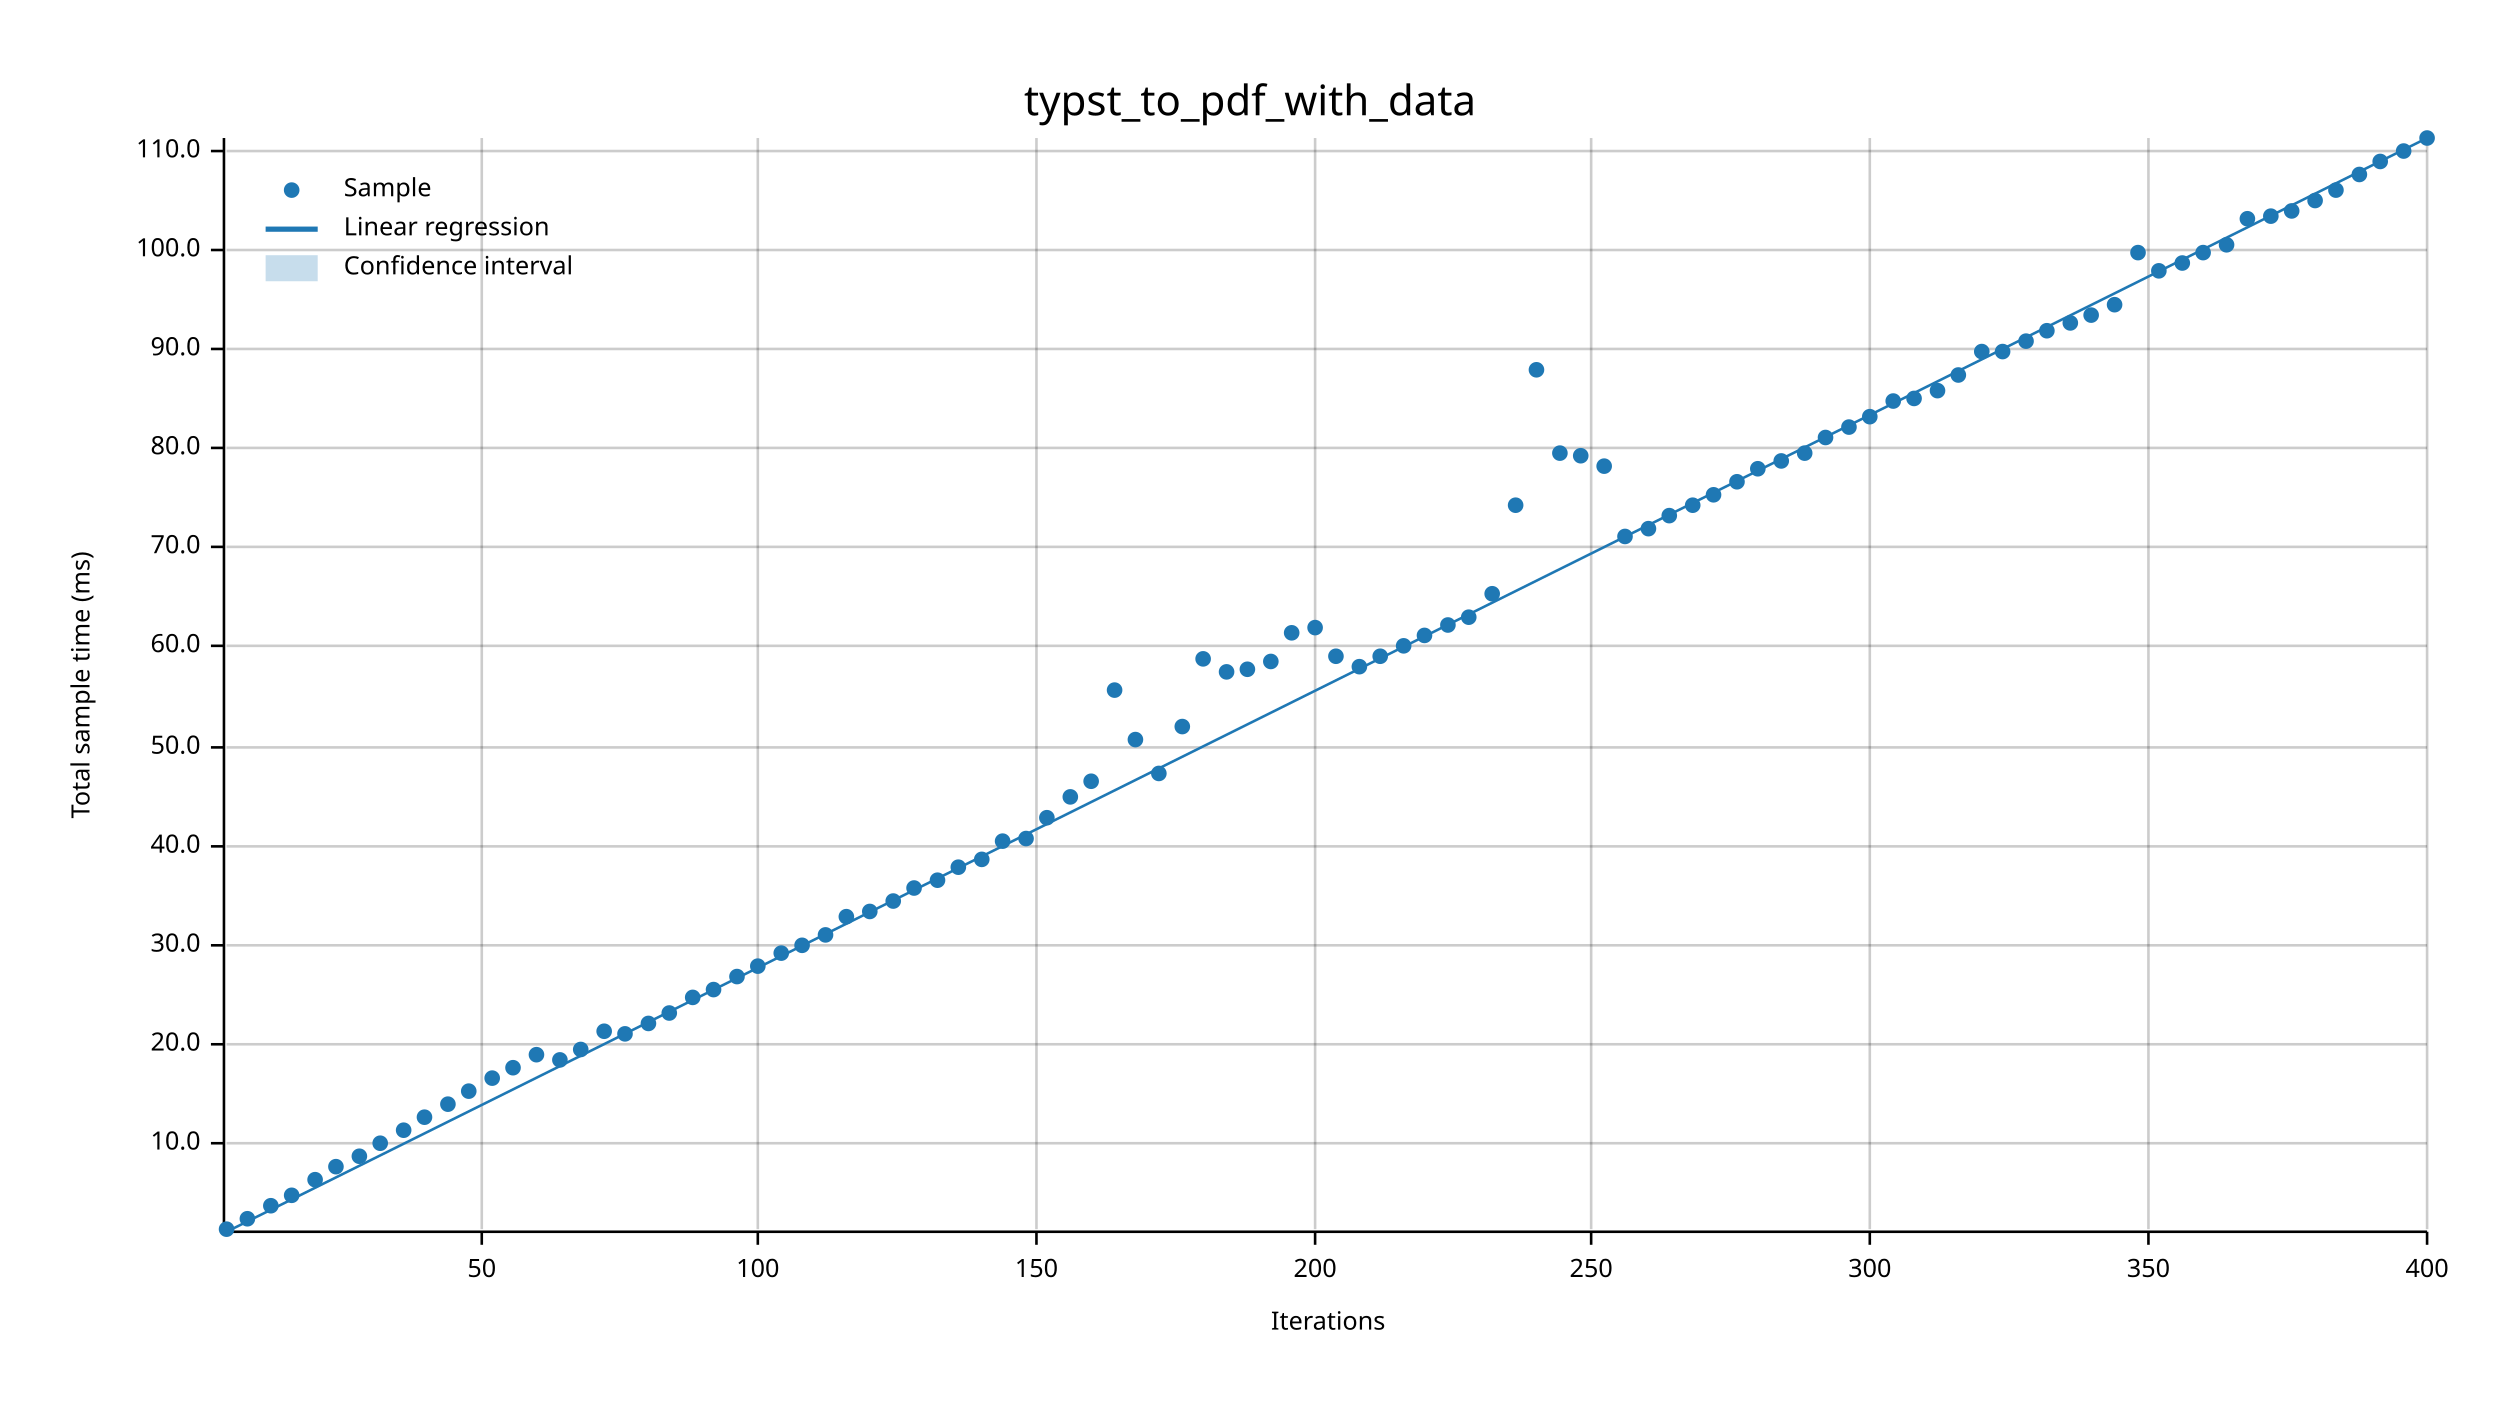
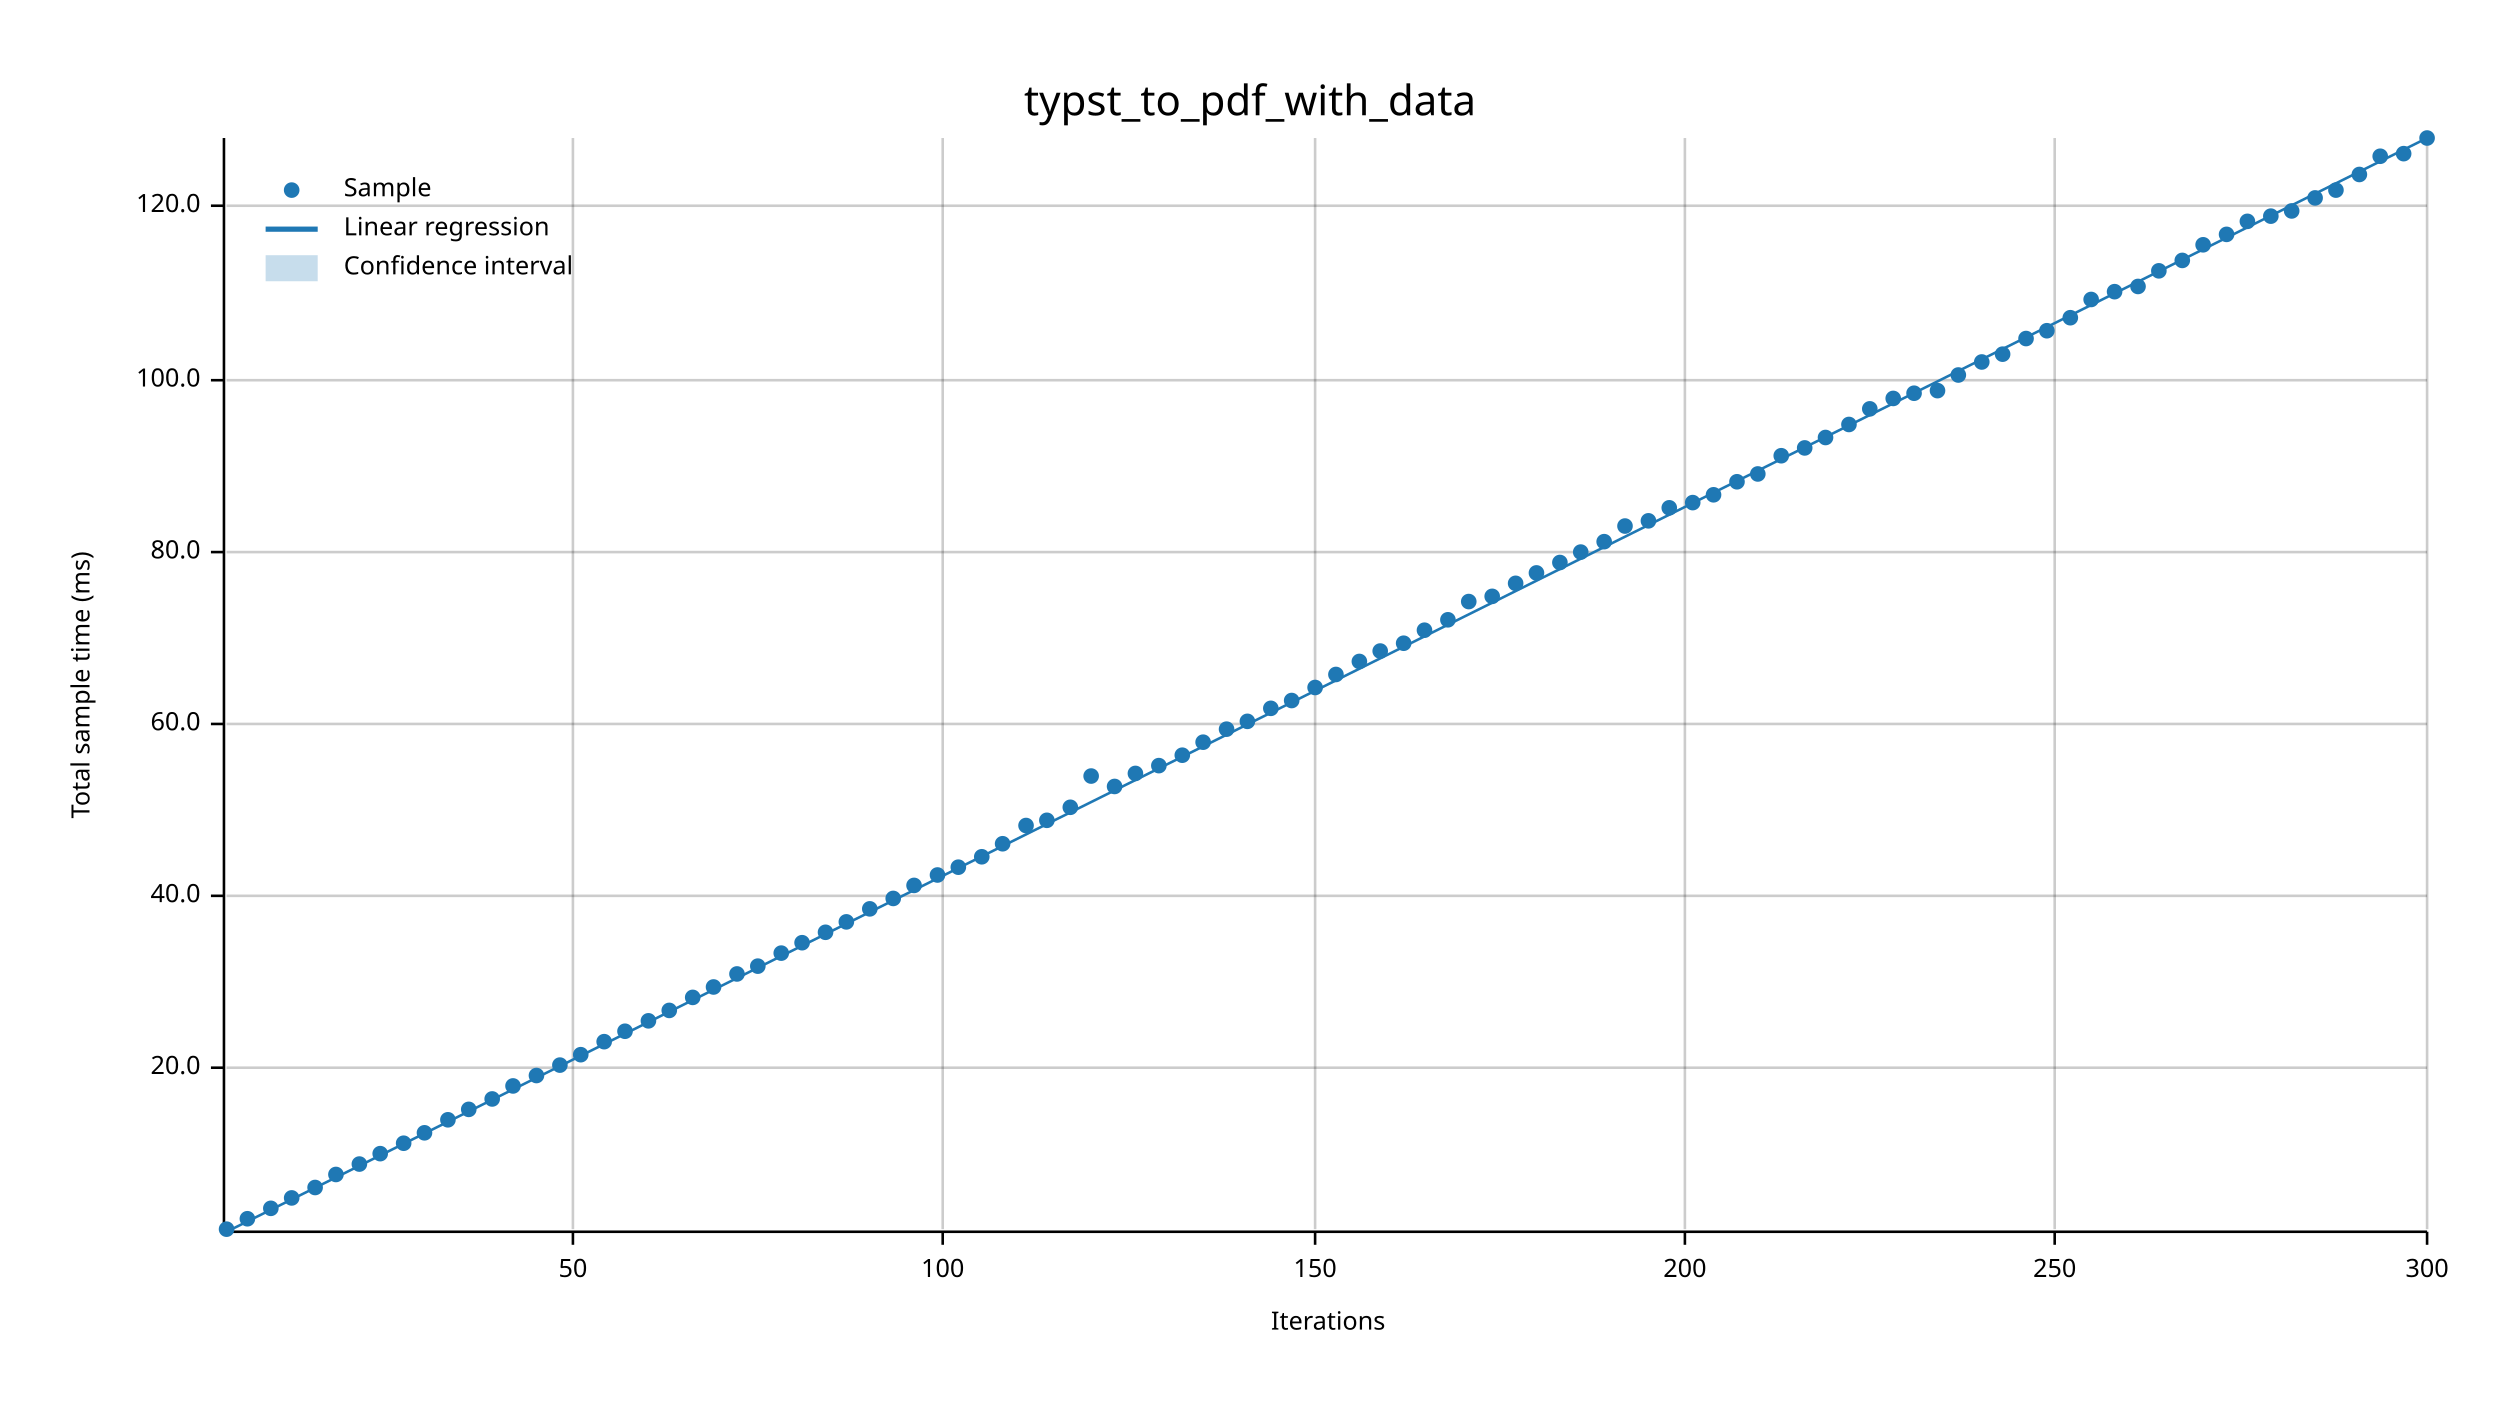
<svg xmlns="http://www.w3.org/2000/svg" width="960" height="540" viewBox="0 0 960 540">
  <text x="480" y="32" dy="0.76em" text-anchor="middle" font-family="sans-serif" font-size="16.129" opacity="1" fill="#000000">
typst_to_pdf_with_data
</text>
  <text x="27" y="263" dy="0.76em" text-anchor="middle" font-family="sans-serif" font-size="9.677" opacity="1" fill="#000000" transform="rotate(270, 27, 263)">
Total sample time (ms)
</text>
  <text x="510" y="513" dy="-0.5ex" text-anchor="middle" font-family="sans-serif" font-size="9.677" opacity="1" fill="#000000">
Iterations
</text>
-   <line opacity="0.2" stroke="#000000" stroke-width="1" x1="185" y1="472" x2="185" y2="53" />
-   <line opacity="0.2" stroke="#000000" stroke-width="1" x1="291" y1="472" x2="291" y2="53" />
-   <line opacity="0.2" stroke="#000000" stroke-width="1" x1="398" y1="472" x2="398" y2="53" />
+   <line opacity="0.2" stroke="#000000" stroke-width="1" x1="220" y1="472" x2="220" y2="53" />
+   <line opacity="0.2" stroke="#000000" stroke-width="1" x1="362" y1="472" x2="362" y2="53" />
  <line opacity="0.2" stroke="#000000" stroke-width="1" x1="505" y1="472" x2="505" y2="53" />
-   <line opacity="0.2" stroke="#000000" stroke-width="1" x1="611" y1="472" x2="611" y2="53" />
-   <line opacity="0.2" stroke="#000000" stroke-width="1" x1="718" y1="472" x2="718" y2="53" />
-   <line opacity="0.2" stroke="#000000" stroke-width="1" x1="825" y1="472" x2="825" y2="53" />
+   <line opacity="0.2" stroke="#000000" stroke-width="1" x1="647" y1="472" x2="647" y2="53" />
+   <line opacity="0.2" stroke="#000000" stroke-width="1" x1="789" y1="472" x2="789" y2="53" />
  <line opacity="0.2" stroke="#000000" stroke-width="1" x1="932" y1="472" x2="932" y2="53" />
-   <line opacity="0.2" stroke="#000000" stroke-width="1" x1="87" y1="439" x2="932" y2="439" />
-   <line opacity="0.2" stroke="#000000" stroke-width="1" x1="87" y1="401" x2="932" y2="401" />
-   <line opacity="0.2" stroke="#000000" stroke-width="1" x1="87" y1="363" x2="932" y2="363" />
-   <line opacity="0.2" stroke="#000000" stroke-width="1" x1="87" y1="325" x2="932" y2="325" />
-   <line opacity="0.2" stroke="#000000" stroke-width="1" x1="87" y1="287" x2="932" y2="287" />
-   <line opacity="0.2" stroke="#000000" stroke-width="1" x1="87" y1="248" x2="932" y2="248" />
-   <line opacity="0.2" stroke="#000000" stroke-width="1" x1="87" y1="210" x2="932" y2="210" />
-   <line opacity="0.2" stroke="#000000" stroke-width="1" x1="87" y1="172" x2="932" y2="172" />
-   <line opacity="0.2" stroke="#000000" stroke-width="1" x1="87" y1="134" x2="932" y2="134" />
-   <line opacity="0.2" stroke="#000000" stroke-width="1" x1="87" y1="96" x2="932" y2="96" />
-   <line opacity="0.2" stroke="#000000" stroke-width="1" x1="87" y1="58" x2="932" y2="58" />
+   <line opacity="0.2" stroke="#000000" stroke-width="1" x1="87" y1="410" x2="932" y2="410" />
+   <line opacity="0.2" stroke="#000000" stroke-width="1" x1="87" y1="344" x2="932" y2="344" />
+   <line opacity="0.2" stroke="#000000" stroke-width="1" x1="87" y1="278" x2="932" y2="278" />
+   <line opacity="0.2" stroke="#000000" stroke-width="1" x1="87" y1="212" x2="932" y2="212" />
+   <line opacity="0.2" stroke="#000000" stroke-width="1" x1="87" y1="146" x2="932" y2="146" />
+   <line opacity="0.2" stroke="#000000" stroke-width="1" x1="87" y1="79" x2="932" y2="79" />
  <polyline fill="none" opacity="1" stroke="#000000" stroke-width="1" points="86,53 86,472 " />
-   <text x="77" y="439" dy="0.5ex" text-anchor="end" font-family="sans-serif" font-size="9.677" opacity="1" fill="#000000">
- 10.0
- </text>
-   <polyline fill="none" opacity="1" stroke="#000000" stroke-width="1" points="81,439 86,439 " />
-   <text x="77" y="401" dy="0.5ex" text-anchor="end" font-family="sans-serif" font-size="9.677" opacity="1" fill="#000000">
+   <text x="77" y="410" dy="0.5ex" text-anchor="end" font-family="sans-serif" font-size="9.677" opacity="1" fill="#000000">
20.0
</text>
-   <polyline fill="none" opacity="1" stroke="#000000" stroke-width="1" points="81,401 86,401 " />
-   <text x="77" y="363" dy="0.5ex" text-anchor="end" font-family="sans-serif" font-size="9.677" opacity="1" fill="#000000">
- 30.0
- </text>
-   <polyline fill="none" opacity="1" stroke="#000000" stroke-width="1" points="81,363 86,363 " />
-   <text x="77" y="325" dy="0.5ex" text-anchor="end" font-family="sans-serif" font-size="9.677" opacity="1" fill="#000000">
+   <polyline fill="none" opacity="1" stroke="#000000" stroke-width="1" points="81,410 86,410 " />
+   <text x="77" y="344" dy="0.5ex" text-anchor="end" font-family="sans-serif" font-size="9.677" opacity="1" fill="#000000">
40.0
</text>
-   <polyline fill="none" opacity="1" stroke="#000000" stroke-width="1" points="81,325 86,325 " />
-   <text x="77" y="287" dy="0.5ex" text-anchor="end" font-family="sans-serif" font-size="9.677" opacity="1" fill="#000000">
- 50.0
- </text>
-   <polyline fill="none" opacity="1" stroke="#000000" stroke-width="1" points="81,287 86,287 " />
-   <text x="77" y="248" dy="0.5ex" text-anchor="end" font-family="sans-serif" font-size="9.677" opacity="1" fill="#000000">
+   <polyline fill="none" opacity="1" stroke="#000000" stroke-width="1" points="81,344 86,344 " />
+   <text x="77" y="278" dy="0.5ex" text-anchor="end" font-family="sans-serif" font-size="9.677" opacity="1" fill="#000000">
60.0
</text>
-   <polyline fill="none" opacity="1" stroke="#000000" stroke-width="1" points="81,248 86,248 " />
-   <text x="77" y="210" dy="0.5ex" text-anchor="end" font-family="sans-serif" font-size="9.677" opacity="1" fill="#000000">
- 70.0
- </text>
-   <polyline fill="none" opacity="1" stroke="#000000" stroke-width="1" points="81,210 86,210 " />
-   <text x="77" y="172" dy="0.5ex" text-anchor="end" font-family="sans-serif" font-size="9.677" opacity="1" fill="#000000">
+   <polyline fill="none" opacity="1" stroke="#000000" stroke-width="1" points="81,278 86,278 " />
+   <text x="77" y="212" dy="0.5ex" text-anchor="end" font-family="sans-serif" font-size="9.677" opacity="1" fill="#000000">
80.0
</text>
-   <polyline fill="none" opacity="1" stroke="#000000" stroke-width="1" points="81,172 86,172 " />
-   <text x="77" y="134" dy="0.5ex" text-anchor="end" font-family="sans-serif" font-size="9.677" opacity="1" fill="#000000">
- 90.0
- </text>
-   <polyline fill="none" opacity="1" stroke="#000000" stroke-width="1" points="81,134 86,134 " />
-   <text x="77" y="96" dy="0.5ex" text-anchor="end" font-family="sans-serif" font-size="9.677" opacity="1" fill="#000000">
+   <polyline fill="none" opacity="1" stroke="#000000" stroke-width="1" points="81,212 86,212 " />
+   <text x="77" y="146" dy="0.5ex" text-anchor="end" font-family="sans-serif" font-size="9.677" opacity="1" fill="#000000">
100.0
</text>
-   <polyline fill="none" opacity="1" stroke="#000000" stroke-width="1" points="81,96 86,96 " />
-   <text x="77" y="58" dy="0.5ex" text-anchor="end" font-family="sans-serif" font-size="9.677" opacity="1" fill="#000000">
- 110.0
+   <polyline fill="none" opacity="1" stroke="#000000" stroke-width="1" points="81,146 86,146 " />
+   <text x="77" y="79" dy="0.5ex" text-anchor="end" font-family="sans-serif" font-size="9.677" opacity="1" fill="#000000">
+ 120.0
</text>
-   <polyline fill="none" opacity="1" stroke="#000000" stroke-width="1" points="81,58 86,58 " />
+   <polyline fill="none" opacity="1" stroke="#000000" stroke-width="1" points="81,79 86,79 " />
  <polyline fill="none" opacity="1" stroke="#000000" stroke-width="1" points="87,473 932,473 " />
-   <text x="185" y="483" dy="0.76em" text-anchor="middle" font-family="sans-serif" font-size="9.677" opacity="1" fill="#000000">
+   <text x="220" y="483" dy="0.76em" text-anchor="middle" font-family="sans-serif" font-size="9.677" opacity="1" fill="#000000">
50
</text>
-   <polyline fill="none" opacity="1" stroke="#000000" stroke-width="1" points="185,473 185,478 " />
-   <text x="291" y="483" dy="0.76em" text-anchor="middle" font-family="sans-serif" font-size="9.677" opacity="1" fill="#000000">
+   <polyline fill="none" opacity="1" stroke="#000000" stroke-width="1" points="220,473 220,478 " />
+   <text x="362" y="483" dy="0.76em" text-anchor="middle" font-family="sans-serif" font-size="9.677" opacity="1" fill="#000000">
100
</text>
-   <polyline fill="none" opacity="1" stroke="#000000" stroke-width="1" points="291,473 291,478 " />
-   <text x="398" y="483" dy="0.76em" text-anchor="middle" font-family="sans-serif" font-size="9.677" opacity="1" fill="#000000">
+   <polyline fill="none" opacity="1" stroke="#000000" stroke-width="1" points="362,473 362,478 " />
+   <text x="505" y="483" dy="0.76em" text-anchor="middle" font-family="sans-serif" font-size="9.677" opacity="1" fill="#000000">
150
</text>
-   <polyline fill="none" opacity="1" stroke="#000000" stroke-width="1" points="398,473 398,478 " />
-   <text x="505" y="483" dy="0.76em" text-anchor="middle" font-family="sans-serif" font-size="9.677" opacity="1" fill="#000000">
+   <polyline fill="none" opacity="1" stroke="#000000" stroke-width="1" points="505,473 505,478 " />
+   <text x="647" y="483" dy="0.76em" text-anchor="middle" font-family="sans-serif" font-size="9.677" opacity="1" fill="#000000">
200
</text>
-   <polyline fill="none" opacity="1" stroke="#000000" stroke-width="1" points="505,473 505,478 " />
-   <text x="611" y="483" dy="0.76em" text-anchor="middle" font-family="sans-serif" font-size="9.677" opacity="1" fill="#000000">
+   <polyline fill="none" opacity="1" stroke="#000000" stroke-width="1" points="647,473 647,478 " />
+   <text x="789" y="483" dy="0.76em" text-anchor="middle" font-family="sans-serif" font-size="9.677" opacity="1" fill="#000000">
250
</text>
-   <polyline fill="none" opacity="1" stroke="#000000" stroke-width="1" points="611,473 611,478 " />
-   <text x="718" y="483" dy="0.76em" text-anchor="middle" font-family="sans-serif" font-size="9.677" opacity="1" fill="#000000">
+   <polyline fill="none" opacity="1" stroke="#000000" stroke-width="1" points="789,473 789,478 " />
+   <text x="932" y="483" dy="0.76em" text-anchor="middle" font-family="sans-serif" font-size="9.677" opacity="1" fill="#000000">
300
- </text>
-   <polyline fill="none" opacity="1" stroke="#000000" stroke-width="1" points="718,473 718,478 " />
-   <text x="825" y="483" dy="0.76em" text-anchor="middle" font-family="sans-serif" font-size="9.677" opacity="1" fill="#000000">
- 350
- </text>
-   <polyline fill="none" opacity="1" stroke="#000000" stroke-width="1" points="825,473 825,478 " />
-   <text x="932" y="483" dy="0.76em" text-anchor="middle" font-family="sans-serif" font-size="9.677" opacity="1" fill="#000000">
- 400
</text>
  <polyline fill="none" opacity="1" stroke="#000000" stroke-width="1" points="932,473 932,478 " />
  <circle cx="87" cy="472" r="3" opacity="1" fill="#1F78B4" stroke="none" stroke-width="1" />
  <circle cx="95" cy="468" r="3" opacity="1" fill="#1F78B4" stroke="none" stroke-width="1" />
-   <circle cx="104" cy="463" r="3" opacity="1" fill="#1F78B4" stroke="none" stroke-width="1" />
-   <circle cx="112" cy="459" r="3" opacity="1" fill="#1F78B4" stroke="none" stroke-width="1" />
-   <circle cx="121" cy="453" r="3" opacity="1" fill="#1F78B4" stroke="none" stroke-width="1" />
-   <circle cx="129" cy="448" r="3" opacity="1" fill="#1F78B4" stroke="none" stroke-width="1" />
-   <circle cx="138" cy="444" r="3" opacity="1" fill="#1F78B4" stroke="none" stroke-width="1" />
-   <circle cx="146" cy="439" r="3" opacity="1" fill="#1F78B4" stroke="none" stroke-width="1" />
-   <circle cx="155" cy="434" r="3" opacity="1" fill="#1F78B4" stroke="none" stroke-width="1" />
-   <circle cx="163" cy="429" r="3" opacity="1" fill="#1F78B4" stroke="none" stroke-width="1" />
-   <circle cx="172" cy="424" r="3" opacity="1" fill="#1F78B4" stroke="none" stroke-width="1" />
-   <circle cx="180" cy="419" r="3" opacity="1" fill="#1F78B4" stroke="none" stroke-width="1" />
-   <circle cx="189" cy="414" r="3" opacity="1" fill="#1F78B4" stroke="none" stroke-width="1" />
-   <circle cx="197" cy="410" r="3" opacity="1" fill="#1F78B4" stroke="none" stroke-width="1" />
-   <circle cx="206" cy="405" r="3" opacity="1" fill="#1F78B4" stroke="none" stroke-width="1" />
-   <circle cx="215" cy="407" r="3" opacity="1" fill="#1F78B4" stroke="none" stroke-width="1" />
-   <circle cx="223" cy="403" r="3" opacity="1" fill="#1F78B4" stroke="none" stroke-width="1" />
-   <circle cx="232" cy="396" r="3" opacity="1" fill="#1F78B4" stroke="none" stroke-width="1" />
-   <circle cx="240" cy="397" r="3" opacity="1" fill="#1F78B4" stroke="none" stroke-width="1" />
-   <circle cx="249" cy="393" r="3" opacity="1" fill="#1F78B4" stroke="none" stroke-width="1" />
-   <circle cx="257" cy="389" r="3" opacity="1" fill="#1F78B4" stroke="none" stroke-width="1" />
+   <circle cx="104" cy="464" r="3" opacity="1" fill="#1F78B4" stroke="none" stroke-width="1" />
+   <circle cx="112" cy="460" r="3" opacity="1" fill="#1F78B4" stroke="none" stroke-width="1" />
+   <circle cx="121" cy="456" r="3" opacity="1" fill="#1F78B4" stroke="none" stroke-width="1" />
+   <circle cx="129" cy="451" r="3" opacity="1" fill="#1F78B4" stroke="none" stroke-width="1" />
+   <circle cx="138" cy="447" r="3" opacity="1" fill="#1F78B4" stroke="none" stroke-width="1" />
+   <circle cx="146" cy="443" r="3" opacity="1" fill="#1F78B4" stroke="none" stroke-width="1" />
+   <circle cx="155" cy="439" r="3" opacity="1" fill="#1F78B4" stroke="none" stroke-width="1" />
+   <circle cx="163" cy="435" r="3" opacity="1" fill="#1F78B4" stroke="none" stroke-width="1" />
+   <circle cx="172" cy="430" r="3" opacity="1" fill="#1F78B4" stroke="none" stroke-width="1" />
+   <circle cx="180" cy="426" r="3" opacity="1" fill="#1F78B4" stroke="none" stroke-width="1" />
+   <circle cx="189" cy="422" r="3" opacity="1" fill="#1F78B4" stroke="none" stroke-width="1" />
+   <circle cx="197" cy="417" r="3" opacity="1" fill="#1F78B4" stroke="none" stroke-width="1" />
+   <circle cx="206" cy="413" r="3" opacity="1" fill="#1F78B4" stroke="none" stroke-width="1" />
+   <circle cx="215" cy="409" r="3" opacity="1" fill="#1F78B4" stroke="none" stroke-width="1" />
+   <circle cx="223" cy="405" r="3" opacity="1" fill="#1F78B4" stroke="none" stroke-width="1" />
+   <circle cx="232" cy="400" r="3" opacity="1" fill="#1F78B4" stroke="none" stroke-width="1" />
+   <circle cx="240" cy="396" r="3" opacity="1" fill="#1F78B4" stroke="none" stroke-width="1" />
+   <circle cx="249" cy="392" r="3" opacity="1" fill="#1F78B4" stroke="none" stroke-width="1" />
+   <circle cx="257" cy="388" r="3" opacity="1" fill="#1F78B4" stroke="none" stroke-width="1" />
  <circle cx="266" cy="383" r="3" opacity="1" fill="#1F78B4" stroke="none" stroke-width="1" />
-   <circle cx="274" cy="380" r="3" opacity="1" fill="#1F78B4" stroke="none" stroke-width="1" />
-   <circle cx="283" cy="375" r="3" opacity="1" fill="#1F78B4" stroke="none" stroke-width="1" />
+   <circle cx="274" cy="379" r="3" opacity="1" fill="#1F78B4" stroke="none" stroke-width="1" />
+   <circle cx="283" cy="374" r="3" opacity="1" fill="#1F78B4" stroke="none" stroke-width="1" />
  <circle cx="291" cy="371" r="3" opacity="1" fill="#1F78B4" stroke="none" stroke-width="1" />
  <circle cx="300" cy="366" r="3" opacity="1" fill="#1F78B4" stroke="none" stroke-width="1" />
-   <circle cx="308" cy="363" r="3" opacity="1" fill="#1F78B4" stroke="none" stroke-width="1" />
-   <circle cx="317" cy="359" r="3" opacity="1" fill="#1F78B4" stroke="none" stroke-width="1" />
-   <circle cx="325" cy="352" r="3" opacity="1" fill="#1F78B4" stroke="none" stroke-width="1" />
-   <circle cx="334" cy="350" r="3" opacity="1" fill="#1F78B4" stroke="none" stroke-width="1" />
-   <circle cx="343" cy="346" r="3" opacity="1" fill="#1F78B4" stroke="none" stroke-width="1" />
-   <circle cx="351" cy="341" r="3" opacity="1" fill="#1F78B4" stroke="none" stroke-width="1" />
-   <circle cx="360" cy="338" r="3" opacity="1" fill="#1F78B4" stroke="none" stroke-width="1" />
+   <circle cx="308" cy="362" r="3" opacity="1" fill="#1F78B4" stroke="none" stroke-width="1" />
+   <circle cx="317" cy="358" r="3" opacity="1" fill="#1F78B4" stroke="none" stroke-width="1" />
+   <circle cx="325" cy="354" r="3" opacity="1" fill="#1F78B4" stroke="none" stroke-width="1" />
+   <circle cx="334" cy="349" r="3" opacity="1" fill="#1F78B4" stroke="none" stroke-width="1" />
+   <circle cx="343" cy="345" r="3" opacity="1" fill="#1F78B4" stroke="none" stroke-width="1" />
+   <circle cx="351" cy="340" r="3" opacity="1" fill="#1F78B4" stroke="none" stroke-width="1" />
+   <circle cx="360" cy="336" r="3" opacity="1" fill="#1F78B4" stroke="none" stroke-width="1" />
  <circle cx="368" cy="333" r="3" opacity="1" fill="#1F78B4" stroke="none" stroke-width="1" />
-   <circle cx="377" cy="330" r="3" opacity="1" fill="#1F78B4" stroke="none" stroke-width="1" />
-   <circle cx="385" cy="323" r="3" opacity="1" fill="#1F78B4" stroke="none" stroke-width="1" />
-   <circle cx="394" cy="322" r="3" opacity="1" fill="#1F78B4" stroke="none" stroke-width="1" />
-   <circle cx="402" cy="314" r="3" opacity="1" fill="#1F78B4" stroke="none" stroke-width="1" />
-   <circle cx="411" cy="306" r="3" opacity="1" fill="#1F78B4" stroke="none" stroke-width="1" />
-   <circle cx="419" cy="300" r="3" opacity="1" fill="#1F78B4" stroke="none" stroke-width="1" />
-   <circle cx="428" cy="265" r="3" opacity="1" fill="#1F78B4" stroke="none" stroke-width="1" />
-   <circle cx="436" cy="284" r="3" opacity="1" fill="#1F78B4" stroke="none" stroke-width="1" />
-   <circle cx="445" cy="297" r="3" opacity="1" fill="#1F78B4" stroke="none" stroke-width="1" />
-   <circle cx="454" cy="279" r="3" opacity="1" fill="#1F78B4" stroke="none" stroke-width="1" />
-   <circle cx="462" cy="253" r="3" opacity="1" fill="#1F78B4" stroke="none" stroke-width="1" />
-   <circle cx="471" cy="258" r="3" opacity="1" fill="#1F78B4" stroke="none" stroke-width="1" />
-   <circle cx="479" cy="257" r="3" opacity="1" fill="#1F78B4" stroke="none" stroke-width="1" />
-   <circle cx="488" cy="254" r="3" opacity="1" fill="#1F78B4" stroke="none" stroke-width="1" />
-   <circle cx="496" cy="243" r="3" opacity="1" fill="#1F78B4" stroke="none" stroke-width="1" />
-   <circle cx="505" cy="241" r="3" opacity="1" fill="#1F78B4" stroke="none" stroke-width="1" />
-   <circle cx="513" cy="252" r="3" opacity="1" fill="#1F78B4" stroke="none" stroke-width="1" />
-   <circle cx="522" cy="256" r="3" opacity="1" fill="#1F78B4" stroke="none" stroke-width="1" />
-   <circle cx="530" cy="252" r="3" opacity="1" fill="#1F78B4" stroke="none" stroke-width="1" />
-   <circle cx="539" cy="248" r="3" opacity="1" fill="#1F78B4" stroke="none" stroke-width="1" />
-   <circle cx="547" cy="244" r="3" opacity="1" fill="#1F78B4" stroke="none" stroke-width="1" />
-   <circle cx="556" cy="240" r="3" opacity="1" fill="#1F78B4" stroke="none" stroke-width="1" />
-   <circle cx="564" cy="237" r="3" opacity="1" fill="#1F78B4" stroke="none" stroke-width="1" />
-   <circle cx="573" cy="228" r="3" opacity="1" fill="#1F78B4" stroke="none" stroke-width="1" />
-   <circle cx="582" cy="194" r="3" opacity="1" fill="#1F78B4" stroke="none" stroke-width="1" />
-   <circle cx="590" cy="142" r="3" opacity="1" fill="#1F78B4" stroke="none" stroke-width="1" />
-   <circle cx="599" cy="174" r="3" opacity="1" fill="#1F78B4" stroke="none" stroke-width="1" />
-   <circle cx="607" cy="175" r="3" opacity="1" fill="#1F78B4" stroke="none" stroke-width="1" />
-   <circle cx="616" cy="179" r="3" opacity="1" fill="#1F78B4" stroke="none" stroke-width="1" />
-   <circle cx="624" cy="206" r="3" opacity="1" fill="#1F78B4" stroke="none" stroke-width="1" />
-   <circle cx="633" cy="203" r="3" opacity="1" fill="#1F78B4" stroke="none" stroke-width="1" />
-   <circle cx="641" cy="198" r="3" opacity="1" fill="#1F78B4" stroke="none" stroke-width="1" />
-   <circle cx="650" cy="194" r="3" opacity="1" fill="#1F78B4" stroke="none" stroke-width="1" />
+   <circle cx="377" cy="329" r="3" opacity="1" fill="#1F78B4" stroke="none" stroke-width="1" />
+   <circle cx="385" cy="324" r="3" opacity="1" fill="#1F78B4" stroke="none" stroke-width="1" />
+   <circle cx="394" cy="317" r="3" opacity="1" fill="#1F78B4" stroke="none" stroke-width="1" />
+   <circle cx="402" cy="315" r="3" opacity="1" fill="#1F78B4" stroke="none" stroke-width="1" />
+   <circle cx="411" cy="310" r="3" opacity="1" fill="#1F78B4" stroke="none" stroke-width="1" />
+   <circle cx="419" cy="298" r="3" opacity="1" fill="#1F78B4" stroke="none" stroke-width="1" />
+   <circle cx="428" cy="302" r="3" opacity="1" fill="#1F78B4" stroke="none" stroke-width="1" />
+   <circle cx="436" cy="297" r="3" opacity="1" fill="#1F78B4" stroke="none" stroke-width="1" />
+   <circle cx="445" cy="294" r="3" opacity="1" fill="#1F78B4" stroke="none" stroke-width="1" />
+   <circle cx="454" cy="290" r="3" opacity="1" fill="#1F78B4" stroke="none" stroke-width="1" />
+   <circle cx="462" cy="285" r="3" opacity="1" fill="#1F78B4" stroke="none" stroke-width="1" />
+   <circle cx="471" cy="280" r="3" opacity="1" fill="#1F78B4" stroke="none" stroke-width="1" />
+   <circle cx="479" cy="277" r="3" opacity="1" fill="#1F78B4" stroke="none" stroke-width="1" />
+   <circle cx="488" cy="272" r="3" opacity="1" fill="#1F78B4" stroke="none" stroke-width="1" />
+   <circle cx="496" cy="269" r="3" opacity="1" fill="#1F78B4" stroke="none" stroke-width="1" />
+   <circle cx="505" cy="264" r="3" opacity="1" fill="#1F78B4" stroke="none" stroke-width="1" />
+   <circle cx="513" cy="259" r="3" opacity="1" fill="#1F78B4" stroke="none" stroke-width="1" />
+   <circle cx="522" cy="254" r="3" opacity="1" fill="#1F78B4" stroke="none" stroke-width="1" />
+   <circle cx="530" cy="250" r="3" opacity="1" fill="#1F78B4" stroke="none" stroke-width="1" />
+   <circle cx="539" cy="247" r="3" opacity="1" fill="#1F78B4" stroke="none" stroke-width="1" />
+   <circle cx="547" cy="242" r="3" opacity="1" fill="#1F78B4" stroke="none" stroke-width="1" />
+   <circle cx="556" cy="238" r="3" opacity="1" fill="#1F78B4" stroke="none" stroke-width="1" />
+   <circle cx="564" cy="231" r="3" opacity="1" fill="#1F78B4" stroke="none" stroke-width="1" />
+   <circle cx="573" cy="229" r="3" opacity="1" fill="#1F78B4" stroke="none" stroke-width="1" />
+   <circle cx="582" cy="224" r="3" opacity="1" fill="#1F78B4" stroke="none" stroke-width="1" />
+   <circle cx="590" cy="220" r="3" opacity="1" fill="#1F78B4" stroke="none" stroke-width="1" />
+   <circle cx="599" cy="216" r="3" opacity="1" fill="#1F78B4" stroke="none" stroke-width="1" />
+   <circle cx="607" cy="212" r="3" opacity="1" fill="#1F78B4" stroke="none" stroke-width="1" />
+   <circle cx="616" cy="208" r="3" opacity="1" fill="#1F78B4" stroke="none" stroke-width="1" />
+   <circle cx="624" cy="202" r="3" opacity="1" fill="#1F78B4" stroke="none" stroke-width="1" />
+   <circle cx="633" cy="200" r="3" opacity="1" fill="#1F78B4" stroke="none" stroke-width="1" />
+   <circle cx="641" cy="195" r="3" opacity="1" fill="#1F78B4" stroke="none" stroke-width="1" />
+   <circle cx="650" cy="193" r="3" opacity="1" fill="#1F78B4" stroke="none" stroke-width="1" />
  <circle cx="658" cy="190" r="3" opacity="1" fill="#1F78B4" stroke="none" stroke-width="1" />
  <circle cx="667" cy="185" r="3" opacity="1" fill="#1F78B4" stroke="none" stroke-width="1" />
-   <circle cx="675" cy="180" r="3" opacity="1" fill="#1F78B4" stroke="none" stroke-width="1" />
-   <circle cx="684" cy="177" r="3" opacity="1" fill="#1F78B4" stroke="none" stroke-width="1" />
-   <circle cx="693" cy="174" r="3" opacity="1" fill="#1F78B4" stroke="none" stroke-width="1" />
+   <circle cx="675" cy="182" r="3" opacity="1" fill="#1F78B4" stroke="none" stroke-width="1" />
+   <circle cx="684" cy="175" r="3" opacity="1" fill="#1F78B4" stroke="none" stroke-width="1" />
+   <circle cx="693" cy="172" r="3" opacity="1" fill="#1F78B4" stroke="none" stroke-width="1" />
  <circle cx="701" cy="168" r="3" opacity="1" fill="#1F78B4" stroke="none" stroke-width="1" />
-   <circle cx="710" cy="164" r="3" opacity="1" fill="#1F78B4" stroke="none" stroke-width="1" />
-   <circle cx="718" cy="160" r="3" opacity="1" fill="#1F78B4" stroke="none" stroke-width="1" />
-   <circle cx="727" cy="154" r="3" opacity="1" fill="#1F78B4" stroke="none" stroke-width="1" />
-   <circle cx="735" cy="153" r="3" opacity="1" fill="#1F78B4" stroke="none" stroke-width="1" />
+   <circle cx="710" cy="163" r="3" opacity="1" fill="#1F78B4" stroke="none" stroke-width="1" />
+   <circle cx="718" cy="157" r="3" opacity="1" fill="#1F78B4" stroke="none" stroke-width="1" />
+   <circle cx="727" cy="153" r="3" opacity="1" fill="#1F78B4" stroke="none" stroke-width="1" />
+   <circle cx="735" cy="151" r="3" opacity="1" fill="#1F78B4" stroke="none" stroke-width="1" />
  <circle cx="744" cy="150" r="3" opacity="1" fill="#1F78B4" stroke="none" stroke-width="1" />
  <circle cx="752" cy="144" r="3" opacity="1" fill="#1F78B4" stroke="none" stroke-width="1" />
-   <circle cx="761" cy="135" r="3" opacity="1" fill="#1F78B4" stroke="none" stroke-width="1" />
-   <circle cx="769" cy="135" r="3" opacity="1" fill="#1F78B4" stroke="none" stroke-width="1" />
-   <circle cx="778" cy="131" r="3" opacity="1" fill="#1F78B4" stroke="none" stroke-width="1" />
+   <circle cx="761" cy="139" r="3" opacity="1" fill="#1F78B4" stroke="none" stroke-width="1" />
+   <circle cx="769" cy="136" r="3" opacity="1" fill="#1F78B4" stroke="none" stroke-width="1" />
+   <circle cx="778" cy="130" r="3" opacity="1" fill="#1F78B4" stroke="none" stroke-width="1" />
  <circle cx="786" cy="127" r="3" opacity="1" fill="#1F78B4" stroke="none" stroke-width="1" />
-   <circle cx="795" cy="124" r="3" opacity="1" fill="#1F78B4" stroke="none" stroke-width="1" />
-   <circle cx="803" cy="121" r="3" opacity="1" fill="#1F78B4" stroke="none" stroke-width="1" />
-   <circle cx="812" cy="117" r="3" opacity="1" fill="#1F78B4" stroke="none" stroke-width="1" />
-   <circle cx="821" cy="97" r="3" opacity="1" fill="#1F78B4" stroke="none" stroke-width="1" />
+   <circle cx="795" cy="122" r="3" opacity="1" fill="#1F78B4" stroke="none" stroke-width="1" />
+   <circle cx="803" cy="115" r="3" opacity="1" fill="#1F78B4" stroke="none" stroke-width="1" />
+   <circle cx="812" cy="112" r="3" opacity="1" fill="#1F78B4" stroke="none" stroke-width="1" />
+   <circle cx="821" cy="110" r="3" opacity="1" fill="#1F78B4" stroke="none" stroke-width="1" />
  <circle cx="829" cy="104" r="3" opacity="1" fill="#1F78B4" stroke="none" stroke-width="1" />
-   <circle cx="838" cy="101" r="3" opacity="1" fill="#1F78B4" stroke="none" stroke-width="1" />
-   <circle cx="846" cy="97" r="3" opacity="1" fill="#1F78B4" stroke="none" stroke-width="1" />
-   <circle cx="855" cy="94" r="3" opacity="1" fill="#1F78B4" stroke="none" stroke-width="1" />
-   <circle cx="863" cy="84" r="3" opacity="1" fill="#1F78B4" stroke="none" stroke-width="1" />
+   <circle cx="838" cy="100" r="3" opacity="1" fill="#1F78B4" stroke="none" stroke-width="1" />
+   <circle cx="846" cy="94" r="3" opacity="1" fill="#1F78B4" stroke="none" stroke-width="1" />
+   <circle cx="855" cy="90" r="3" opacity="1" fill="#1F78B4" stroke="none" stroke-width="1" />
+   <circle cx="863" cy="85" r="3" opacity="1" fill="#1F78B4" stroke="none" stroke-width="1" />
  <circle cx="872" cy="83" r="3" opacity="1" fill="#1F78B4" stroke="none" stroke-width="1" />
  <circle cx="880" cy="81" r="3" opacity="1" fill="#1F78B4" stroke="none" stroke-width="1" />
-   <circle cx="889" cy="77" r="3" opacity="1" fill="#1F78B4" stroke="none" stroke-width="1" />
+   <circle cx="889" cy="76" r="3" opacity="1" fill="#1F78B4" stroke="none" stroke-width="1" />
  <circle cx="897" cy="73" r="3" opacity="1" fill="#1F78B4" stroke="none" stroke-width="1" />
  <circle cx="906" cy="67" r="3" opacity="1" fill="#1F78B4" stroke="none" stroke-width="1" />
-   <circle cx="914" cy="62" r="3" opacity="1" fill="#1F78B4" stroke="none" stroke-width="1" />
-   <circle cx="923" cy="58" r="3" opacity="1" fill="#1F78B4" stroke="none" stroke-width="1" />
+   <circle cx="914" cy="60" r="3" opacity="1" fill="#1F78B4" stroke="none" stroke-width="1" />
+   <circle cx="923" cy="59" r="3" opacity="1" fill="#1F78B4" stroke="none" stroke-width="1" />
  <circle cx="932" cy="53" r="3" opacity="1" fill="#1F78B4" stroke="none" stroke-width="1" />
  <polyline fill="none" opacity="1" stroke="#1F78B4" stroke-width="1" points="87,473 932,53 " />
  <polygon opacity="0.25" fill="#1F78B4" points="87,473 932,53 932,53 " />
  <text x="132" y="68" dy="0.76em" text-anchor="start" font-family="sans-serif" font-size="9.677" opacity="1" fill="#000000">
Sample
</text>
  <text x="132" y="83" dy="0.76em" text-anchor="start" font-family="sans-serif" font-size="9.677" opacity="1" fill="#000000">
Linear regression
</text>
  <text x="132" y="98" dy="0.76em" text-anchor="start" font-family="sans-serif" font-size="9.677" opacity="1" fill="#000000">
Confidence interval
</text>
  <circle cx="112" cy="73" r="3" opacity="1" fill="#1F78B4" stroke="none" stroke-width="1" />
  <polyline fill="none" opacity="1" stroke="#1F78B4" stroke-width="2" points="102,88 122,88 " />
  <rect x="102" y="98" width="20" height="10" opacity="0.25" fill="#1F78B4" stroke="none" />
</svg>
